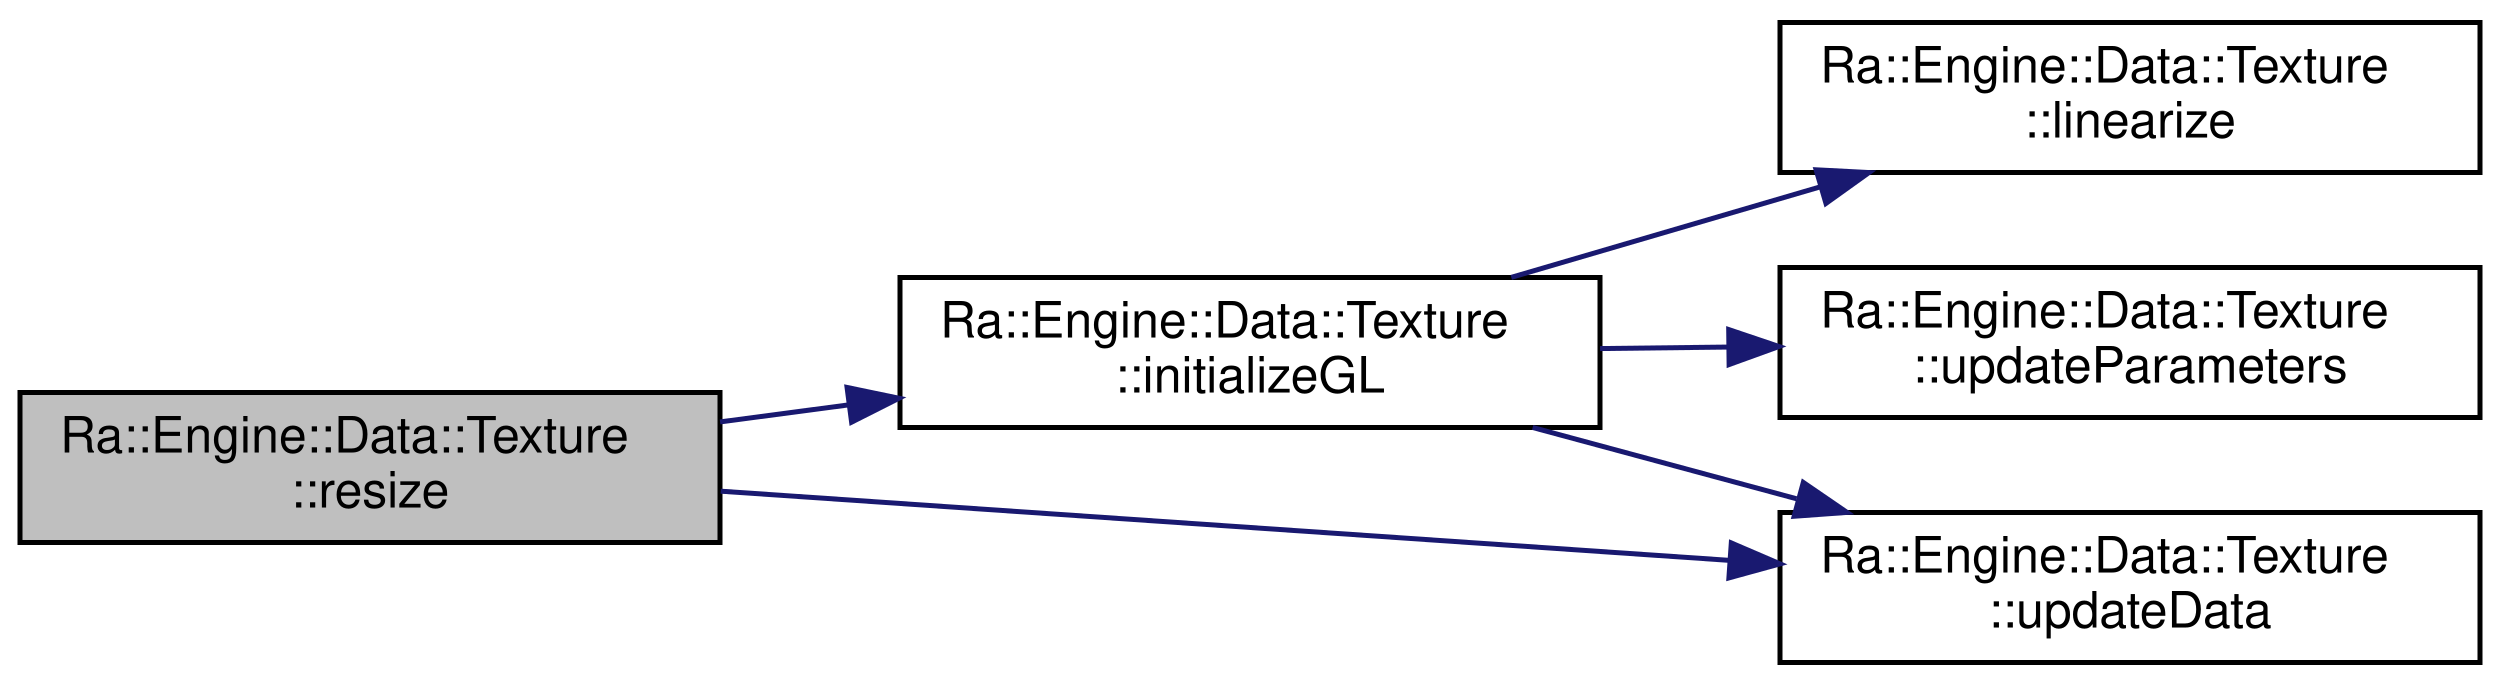
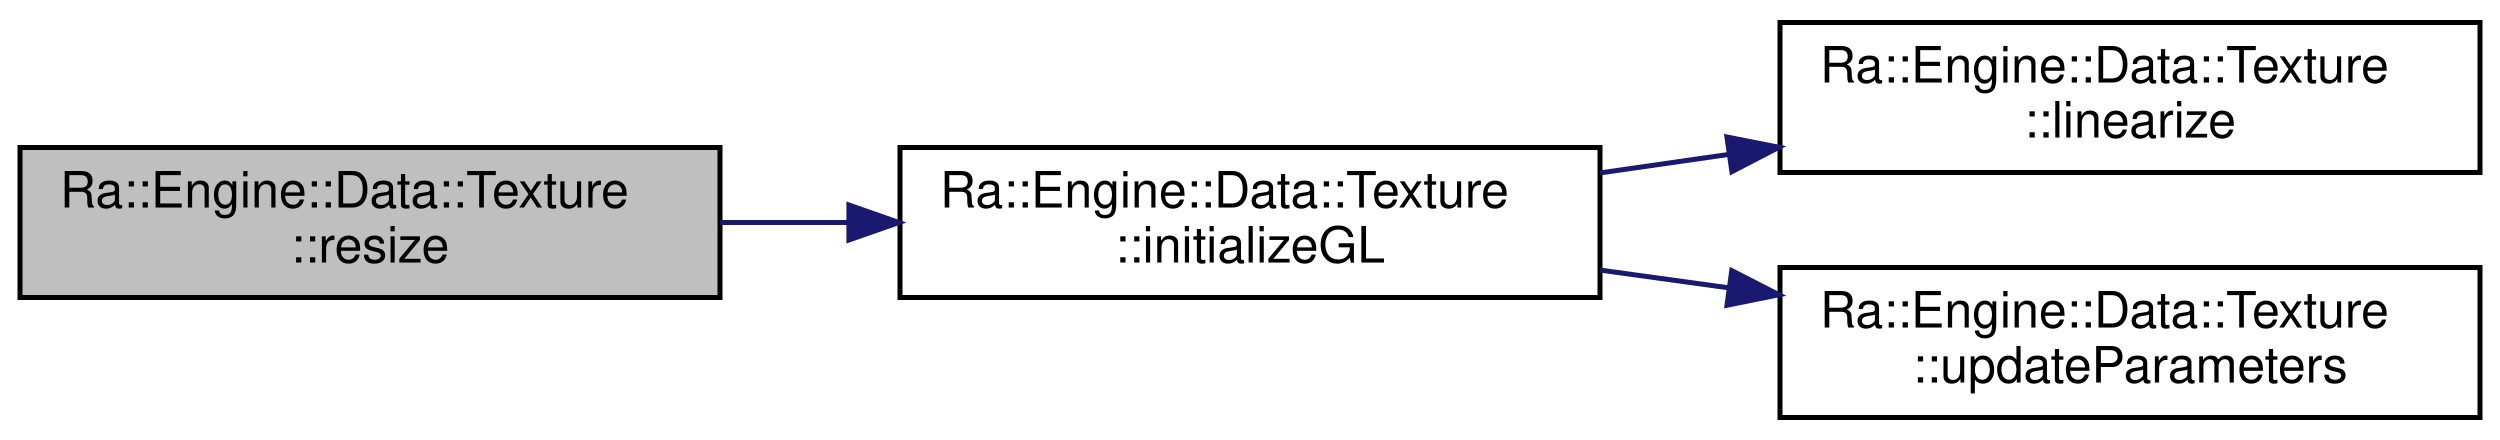
- <svg xmlns="http://www.w3.org/2000/svg" xmlns:xlink="http://www.w3.org/1999/xlink" width="500pt" height="137pt" viewBox="0.00 0.00 500.00 137.00">
-   <g id="graph0" class="graph" transform="scale(1 1) rotate(0) translate(4 133)">
-     <polygon fill="white" stroke="transparent" points="-4,4 -4,-133 496,-133 496,4 -4,4" />
+ <svg xmlns="http://www.w3.org/2000/svg" xmlns:xlink="http://www.w3.org/1999/xlink" width="500pt" height="88pt" viewBox="0.00 0.00 500.00 88.00">
+   <g id="graph0" class="graph" transform="scale(1 1) rotate(0) translate(4 84)">
+     <polygon fill="white" stroke="transparent" points="-4,4 -4,-84 496,-84 496,4 -4,4" />
    <g id="node1" class="node">
      <g id="a_node1">
        <a xlink:title=" ">
          <polygon fill="#bfbfbf" stroke="black" points="0,-24.5 0,-54.5 140,-54.5 140,-24.5 0,-24.5" />
          <text text-anchor="start" x="8" y="-42.5" font-family="Helvetica,sans-Serif" font-size="10.00">Ra::Engine::Data::Texture</text>
          <text text-anchor="middle" x="70" y="-31.5" font-family="Helvetica,sans-Serif" font-size="10.00">::resize</text>
        </a>
      </g>
    </g>
    <g id="node2" class="node">
      <g id="a_node2">
        <a xlink:href="classRa_1_1Engine_1_1Data_1_1Texture.html#a55e3131773e12d21280b10dcd0bc7f7a" target="_top" xlink:title="Generate the OpenGL representation of the texture according to the stored TextureData.">
-           <polygon fill="white" stroke="black" points="176,-47.5 176,-77.5 316,-77.5 316,-47.5 176,-47.5" />
-           <text text-anchor="start" x="184" y="-65.5" font-family="Helvetica,sans-Serif" font-size="10.00">Ra::Engine::Data::Texture</text>
-           <text text-anchor="middle" x="246" y="-54.5" font-family="Helvetica,sans-Serif" font-size="10.00">::initializeGL</text>
+           <polygon fill="white" stroke="black" points="176,-24.5 176,-54.5 316,-54.5 316,-24.5 176,-24.5" />
+           <text text-anchor="start" x="184" y="-42.5" font-family="Helvetica,sans-Serif" font-size="10.00">Ra::Engine::Data::Texture</text>
+           <text text-anchor="middle" x="246" y="-31.5" font-family="Helvetica,sans-Serif" font-size="10.00">::initializeGL</text>
        </a>
      </g>
    </g>
    <g id="edge1" class="edge">
-       <path fill="none" stroke="midnightblue" d="M140.02,-48.62C148.48,-49.74 157.17,-50.89 165.76,-52.03" />
-       <polygon fill="midnightblue" stroke="midnightblue" points="165.41,-55.51 175.78,-53.35 166.32,-48.57 165.41,-55.51" />
-     </g>
-     <g id="node4" class="node">
-       <g id="a_node4">
-         <a xlink:href="classRa_1_1Engine_1_1Data_1_1Texture.html#ae9167e7dfaa67cf669c903c12a7568ba" target="_top" xlink:title=" ">
-           <polygon fill="white" stroke="black" points="352,-0.5 352,-30.5 492,-30.5 492,-0.5 352,-0.5" />
-           <text text-anchor="start" x="360" y="-18.5" font-family="Helvetica,sans-Serif" font-size="10.00">Ra::Engine::Data::Texture</text>
-           <text text-anchor="middle" x="422" y="-7.5" font-family="Helvetica,sans-Serif" font-size="10.00">::updateData</text>
-         </a>
-       </g>
-     </g>
-     <g id="edge5" class="edge">
-       <path fill="none" stroke="midnightblue" d="M140.15,-34.76C198.15,-30.78 281.01,-25.1 341.69,-20.94" />
-       <polygon fill="midnightblue" stroke="midnightblue" points="342.26,-24.41 351.99,-20.23 341.78,-17.42 342.26,-24.41" />
+       <path fill="none" stroke="midnightblue" d="M140.02,-39.5C148.48,-39.5 157.17,-39.5 165.76,-39.5" />
+       <polygon fill="midnightblue" stroke="midnightblue" points="165.78,-43 175.78,-39.5 165.78,-36 165.78,-43" />
    </g>
    <g id="node3" class="node">
      <g id="a_node3">
        <a xlink:href="classRa_1_1Engine_1_1Data_1_1Texture.html#a223eab722d3f56c1c8a50ee5cc9e959b" target="_top" xlink:title=" ">
-           <polygon fill="white" stroke="black" points="352,-98.5 352,-128.5 492,-128.5 492,-98.5 352,-98.5" />
-           <text text-anchor="start" x="360" y="-116.5" font-family="Helvetica,sans-Serif" font-size="10.00">Ra::Engine::Data::Texture</text>
-           <text text-anchor="middle" x="422" y="-105.5" font-family="Helvetica,sans-Serif" font-size="10.00">::linearize</text>
+           <polygon fill="white" stroke="black" points="352,-49.5 352,-79.5 492,-79.5 492,-49.5 352,-49.5" />
+           <text text-anchor="start" x="360" y="-67.5" font-family="Helvetica,sans-Serif" font-size="10.00">Ra::Engine::Data::Texture</text>
+           <text text-anchor="middle" x="422" y="-56.5" font-family="Helvetica,sans-Serif" font-size="10.00">::linearize</text>
        </a>
      </g>
    </g>
    <g id="edge2" class="edge">
-       <path fill="none" stroke="midnightblue" d="M298.26,-77.53C317.65,-83.21 339.9,-89.73 360.08,-95.64" />
-       <polygon fill="midnightblue" stroke="midnightblue" points="359.22,-99.04 369.8,-98.49 361.19,-92.32 359.22,-99.04" />
+       <path fill="none" stroke="midnightblue" d="M316.02,-49.42C324.48,-50.63 333.17,-51.88 341.76,-53.12" />
+       <polygon fill="midnightblue" stroke="midnightblue" points="341.38,-56.6 351.78,-54.55 342.38,-49.67 341.38,-56.6" />
    </g>
-     <g id="edge3" class="edge">
-       <path fill="none" stroke="midnightblue" d="M302.53,-47.5C319.33,-42.96 337.93,-37.94 355.32,-33.24" />
-       <polygon fill="midnightblue" stroke="midnightblue" points="356.66,-36.51 365.4,-30.52 354.83,-29.75 356.66,-36.51" />
-     </g>
-     <g id="node5" class="node">
-       <g id="a_node5">
+     <g id="node4" class="node">
+       <g id="a_node4">
        <a xlink:href="classRa_1_1Engine_1_1Data_1_1Texture.html#ae88bb2f346291aaba4cbaebf4278095b" target="_top" xlink:title=" ">
-           <polygon fill="white" stroke="black" points="352,-49.5 352,-79.5 492,-79.5 492,-49.5 352,-49.5" />
-           <text text-anchor="start" x="360" y="-67.5" font-family="Helvetica,sans-Serif" font-size="10.00">Ra::Engine::Data::Texture</text>
-           <text text-anchor="middle" x="422" y="-56.5" font-family="Helvetica,sans-Serif" font-size="10.00">::updateParameters</text>
+           <polygon fill="white" stroke="black" points="352,-0.5 352,-30.5 492,-30.5 492,-0.5 352,-0.5" />
+           <text text-anchor="start" x="360" y="-18.5" font-family="Helvetica,sans-Serif" font-size="10.00">Ra::Engine::Data::Texture</text>
+           <text text-anchor="middle" x="422" y="-7.5" font-family="Helvetica,sans-Serif" font-size="10.00">::updateParameters</text>
        </a>
      </g>
    </g>
-     <g id="edge4" class="edge">
-       <path fill="none" stroke="midnightblue" d="M316.02,-63.29C324.48,-63.39 333.17,-63.49 341.76,-63.59" />
-       <polygon fill="midnightblue" stroke="midnightblue" points="341.74,-67.09 351.78,-63.7 341.82,-60.09 341.74,-67.09" />
+     <g id="edge3" class="edge">
+       <path fill="none" stroke="midnightblue" d="M316.02,-29.98C324.48,-28.81 333.17,-27.61 341.76,-26.43" />
+       <polygon fill="midnightblue" stroke="midnightblue" points="342.35,-29.88 351.78,-25.05 341.4,-22.95 342.35,-29.88" />
    </g>
  </g>
</svg>
